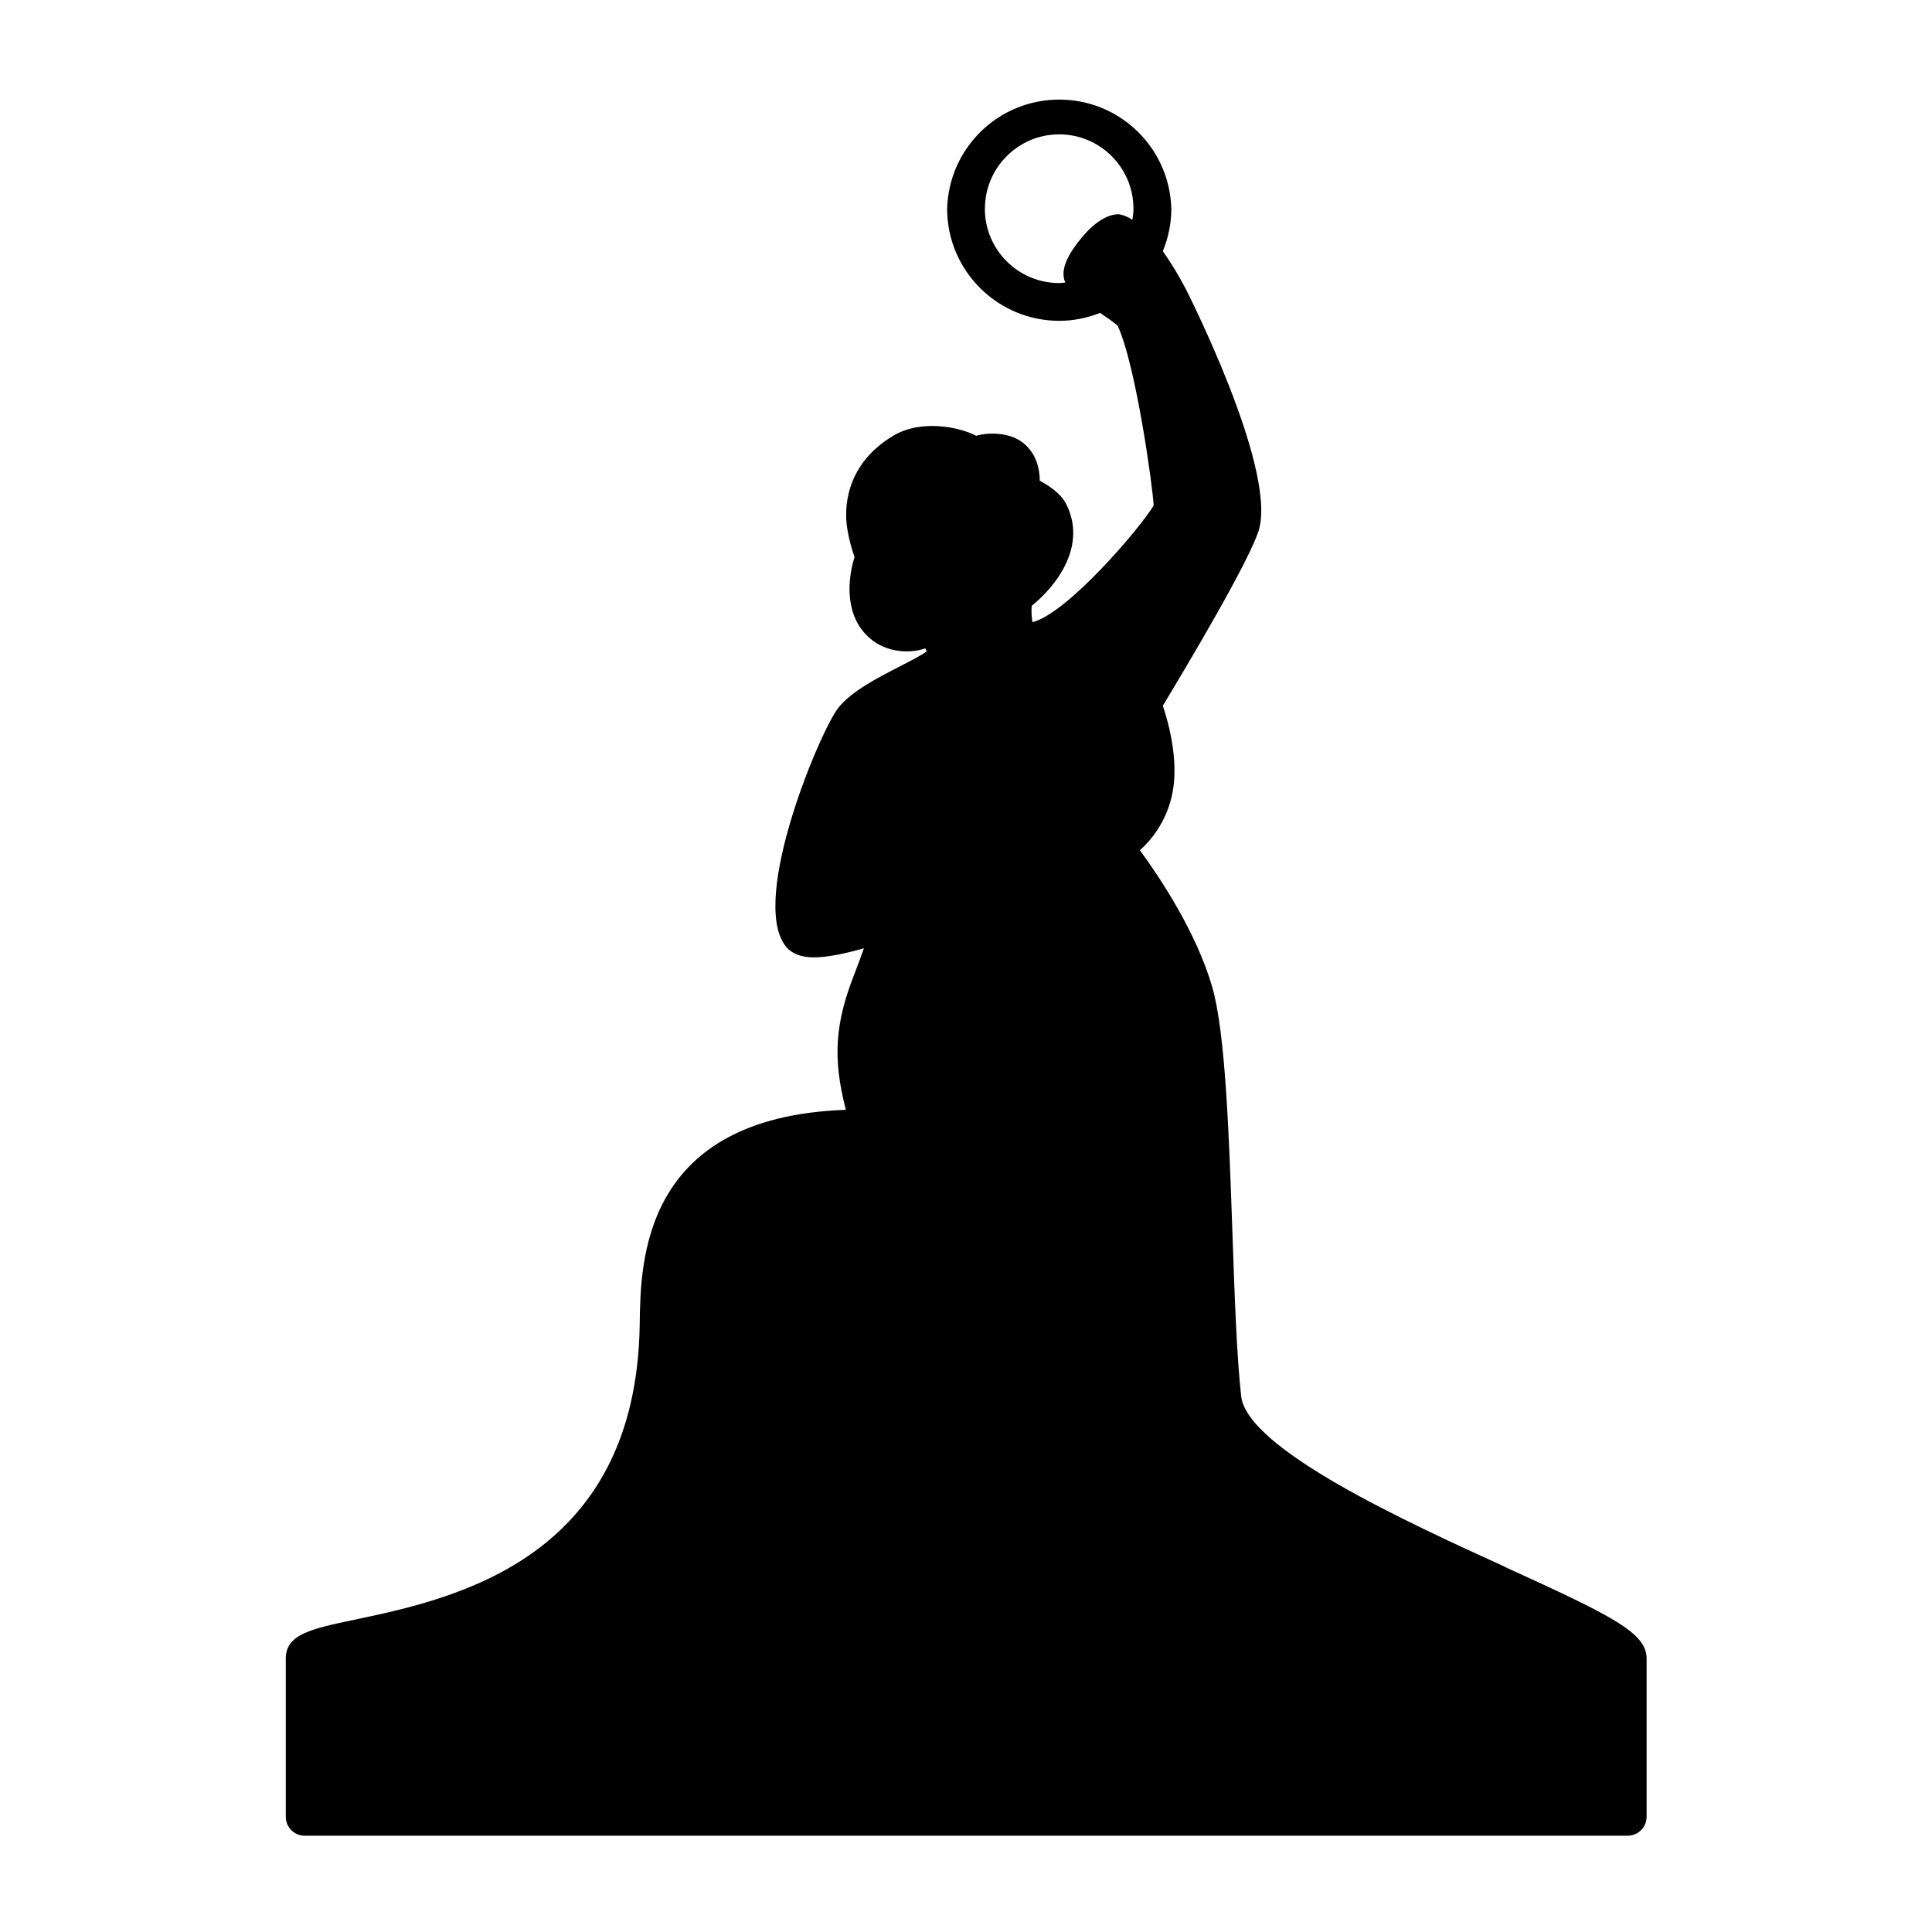
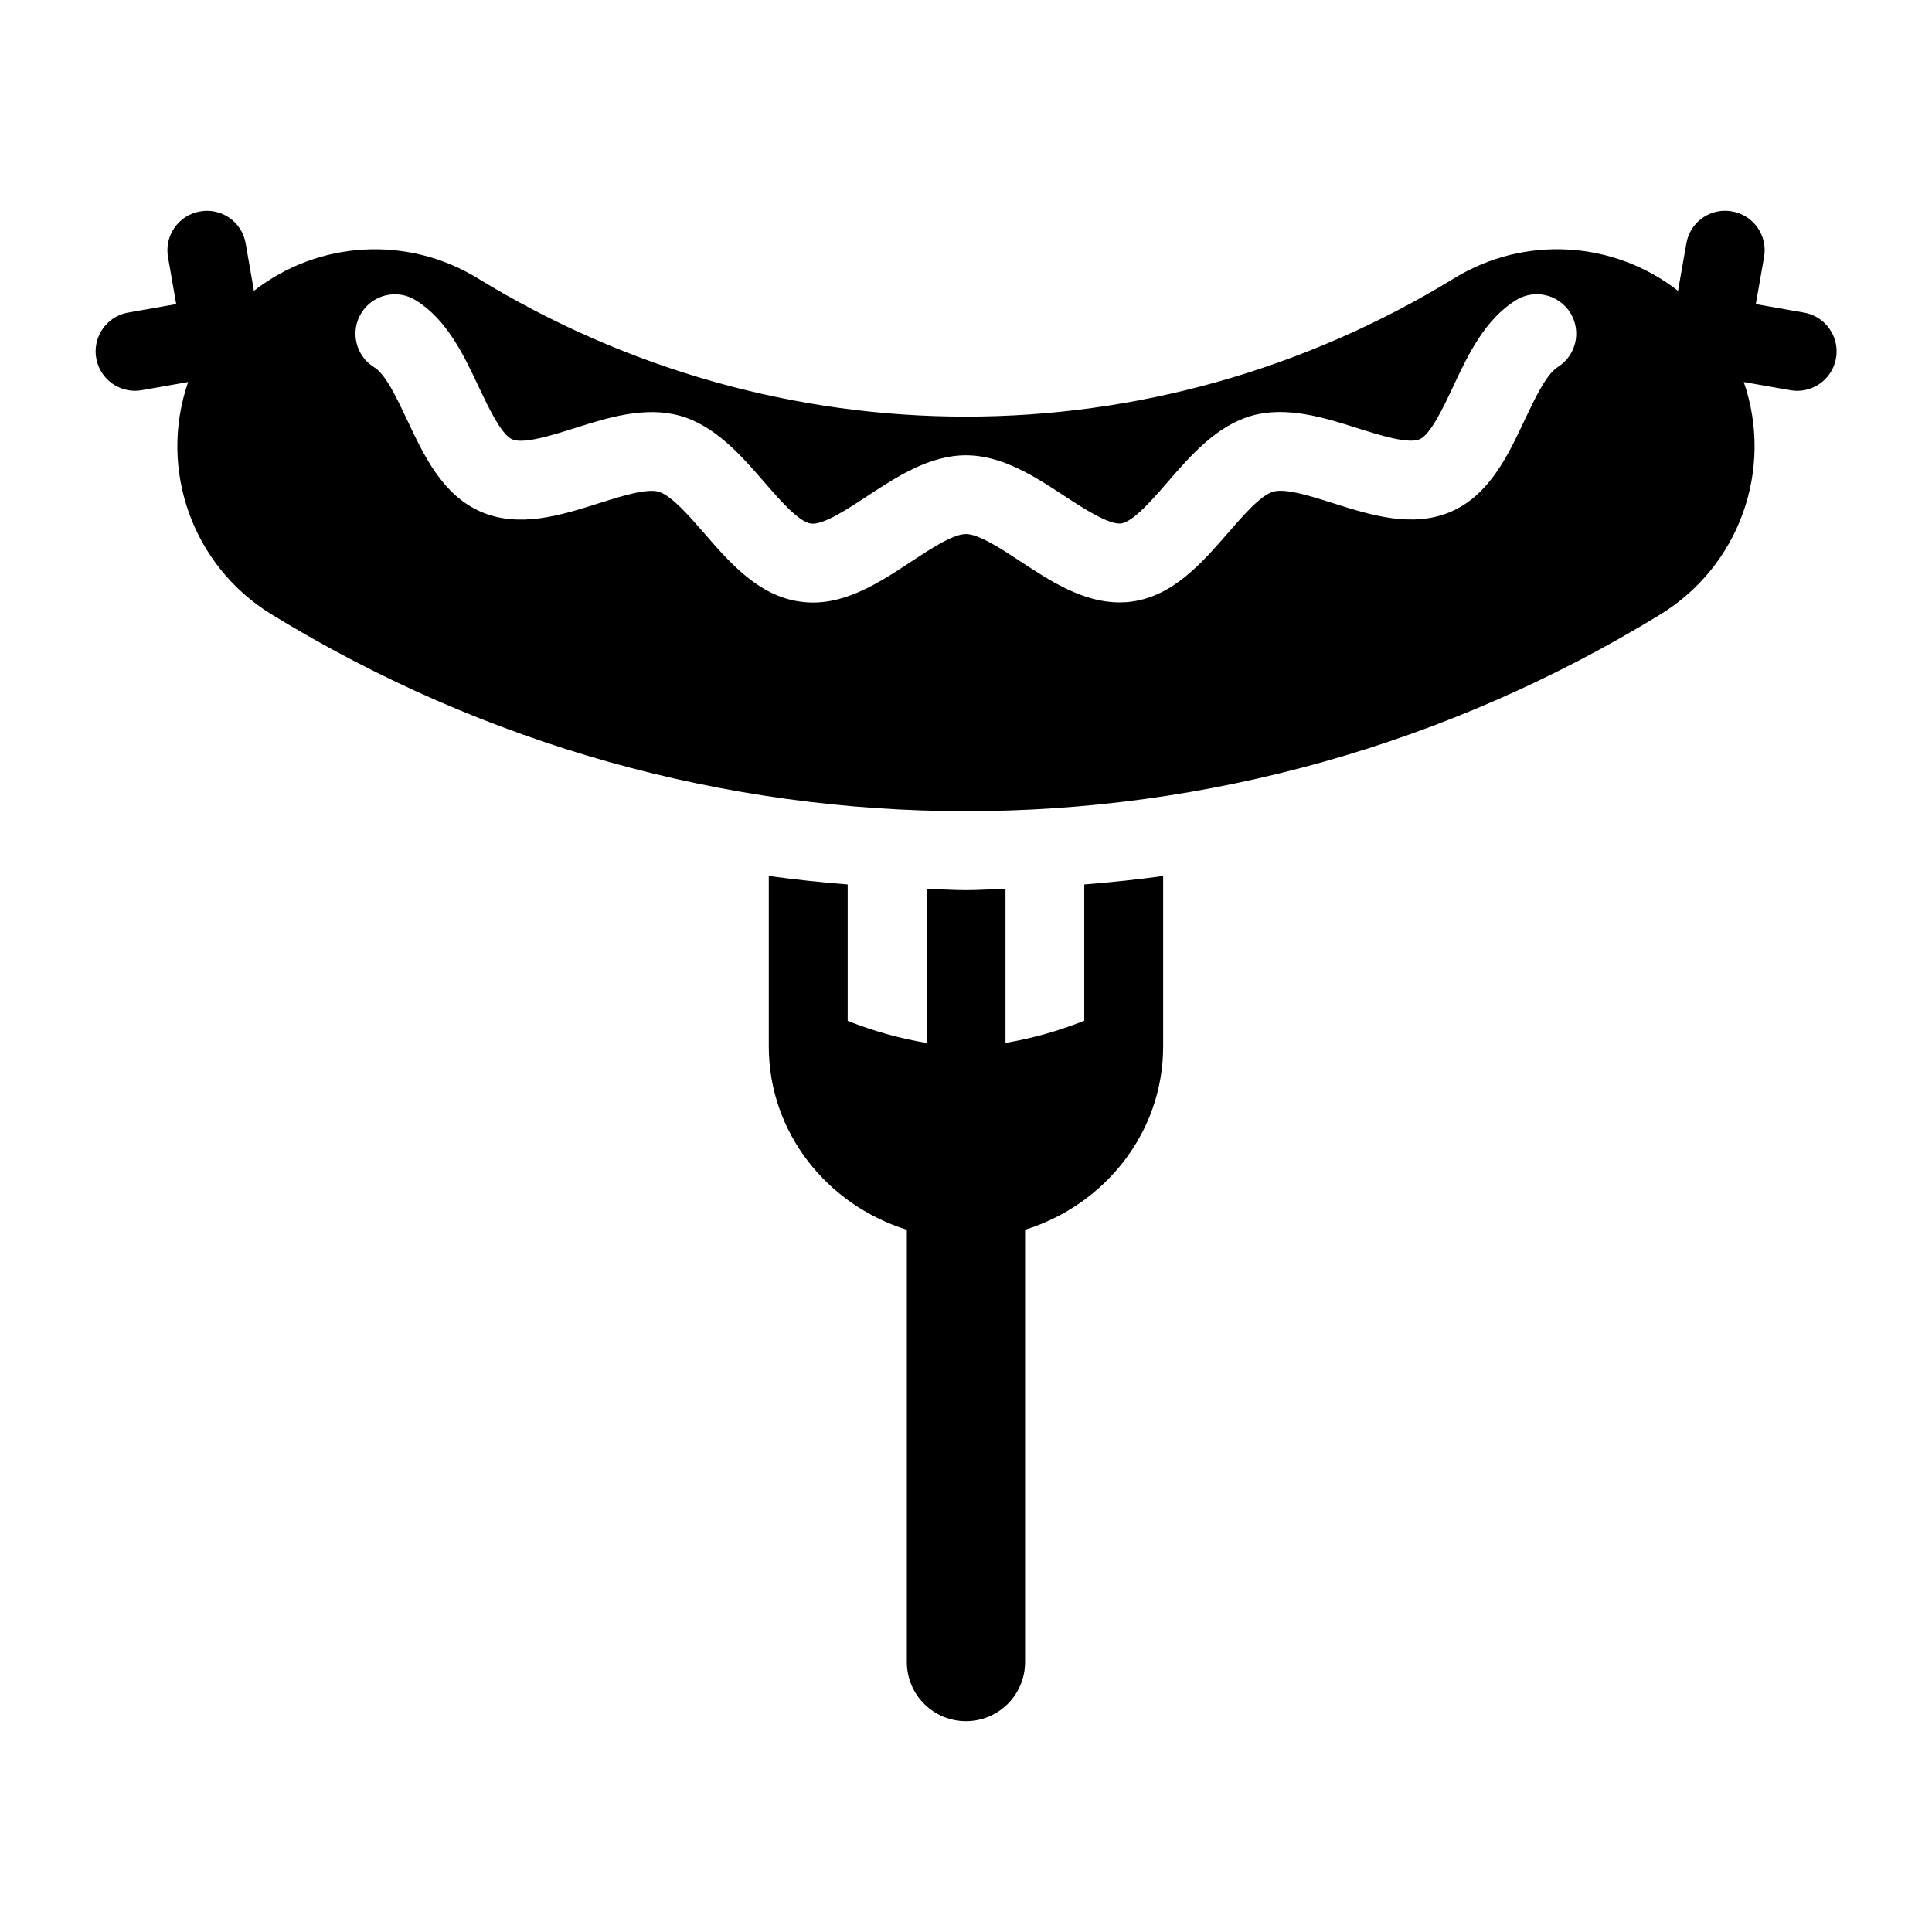
<svg xmlns="http://www.w3.org/2000/svg" viewBox="0 0 50 50">
-   <path d="M38.946 40.548c-2.495-1.137-6.67-3.04-6.825-4.417-.116-1.047-.17-2.604-.227-4.255-.088-2.534-.18-5.154-.523-6.338-.418-1.435-1.374-2.856-1.87-3.533.3-.27.66-.72.82-1.378.21-.87-.073-1.905-.227-2.363.585-.968 2.323-3.876 2.5-4.604.4-1.653-1.888-6.146-1.91-6.19a8.66 8.66 0 0 0-.59-.97c.14-.34.22-.71.22-1.097a2.902 2.902 0 0 0-5.802 0c0 1.6 1.303 2.9 2.903 2.9.373 0 .727-.076 1.055-.205.187.127.416.284.46.343.47 1.028.9 4.144.927 4.64-.35.588-2.24 2.8-3.137 3.02a1.698 1.698 0 0 1-.02-.422c.64-.515 1.46-1.57.875-2.667-.125-.233-.406-.43-.666-.572 0-.328-.1-.72-.442-.987-.334-.26-.876-.272-1.204-.175-.426-.225-1.42-.436-2.147 0-1.306.78-1.248 1.987-1.198 2.338.047.334.134.623.197.802-.187.595-.263 1.55.415 2.116.412.347 1.003.39 1.418.246a.32.32 0 0 0 .035.073c-.08.077-.428.256-.684.387-.586.302-1.252.642-1.6 1.074-.453.56-2.3 4.923-1.377 6.16.15.2.4.303.743.303.363 0 .86-.112 1.293-.235-.073.207-.154.43-.237.64-.507 1.285-.58 2.19-.23 3.54-5.265.185-5.314 3.918-5.335 5.533-.08 6.124-4.83 7.126-7.38 7.663-1.11.233-1.78.374-1.78 1.004v4.096c0 .27.218.49.488.49h34.24c.27 0 .49-.22.49-.49v-4.096c-.002-.666-.882-1.1-3.664-2.368zM25.49 5.4c0-1.06.862-1.923 1.922-1.923s1.922.863 1.922 1.924c0 .1-.014.193-.028.288a.934.934 0 0 0-.348-.145c-.417 0-.81.396-1.063.73-.407.528-.395.81-.35.974.005.02.02.04.028.062-.054.005-.106.016-.16.016A1.926 1.926 0 0 1 25.488 5.4z" />
+   <path d="M28.062 26.415a9.948 9.948 0 0 1-2.04.575V23c-.342.012-.68.037-1.022.037s-.68-.025-1.02-.036v3.99a9.887 9.887 0 0 1-2.042-.572V22.89a35.98 35.98 0 0 1-2.042-.22v4.412c0 2.23 1.51 4.102 3.573 4.744v11.188a1.53 1.53 0 0 0 3.06 0V31.826c2.063-.643 3.573-2.515 3.573-4.744V22.67c-.68.096-1.36.163-2.042.22v3.525zm18.595-18.33L45.44 7.87l.214-1.216a1.02 1.02 0 0 0-.828-1.183 1.014 1.014 0 0 0-1.183.83l-.216 1.226a5.09 5.09 0 0 0-5.785-.33c-7.8 4.78-17.488 4.78-25.287 0a5.093 5.093 0 0 0-5.784.33L6.358 6.3a1.015 1.015 0 0 0-1.183-.828 1.02 1.02 0 0 0-.827 1.182L4.56 7.87l-1.217.215a1.02 1.02 0 1 0 .356 2.008l1.17-.206a5.1 5.1 0 0 0 2.154 6.01c5.544 3.397 11.76 5.096 17.976 5.096s12.433-1.698 17.977-5.096a5.1 5.1 0 0 0 2.153-6.01l1.173.206a1.02 1.02 0 1 0 .354-2.008zm-6.347 1.42c-.293.18-.59.813-.854 1.37-.426.906-.91 1.93-1.895 2.363-1 .437-2.09.092-3.052-.213-.55-.175-1.234-.394-1.554-.302-.326.09-.78.615-1.184 1.08-.66.758-1.405 1.617-2.476 1.765-.11.016-.218.022-.325.022-.946 0-1.793-.556-2.548-1.053-.51-.335-1.088-.716-1.423-.716-.336 0-.914.383-1.425.718-.84.553-1.796 1.188-2.87 1.03-1.072-.147-1.818-1.007-2.476-1.766-.403-.463-.86-.987-1.185-1.078-.314-.092-1.002.127-1.553.302-.963.305-2.055.65-3.054.213-.987-.434-1.47-1.458-1.896-2.365-.263-.557-.56-1.19-.854-1.368a1.02 1.02 0 0 1 1.067-1.74c.814.5 1.25 1.425 1.634 2.24.247.522.583 1.238.867 1.363.294.128 1.03-.103 1.62-.29.85-.27 1.817-.573 2.723-.32.915.258 1.583 1.028 2.173 1.706.402.464.9 1.04 1.214 1.083.31.05.956-.378 1.47-.716.75-.492 1.6-1.05 2.544-1.05.947 0 1.796.558 2.546 1.05.514.337 1.15.747 1.47.715.313-.045.813-.62 1.214-1.084.59-.678 1.257-1.448 2.17-1.706.906-.253 1.872.05 2.724.32.59.187 1.322.417 1.62.29.283-.125.62-.84.865-1.363.382-.815.82-1.74 1.632-2.24a1.02 1.02 0 0 1 1.067 1.74z" />
</svg>
